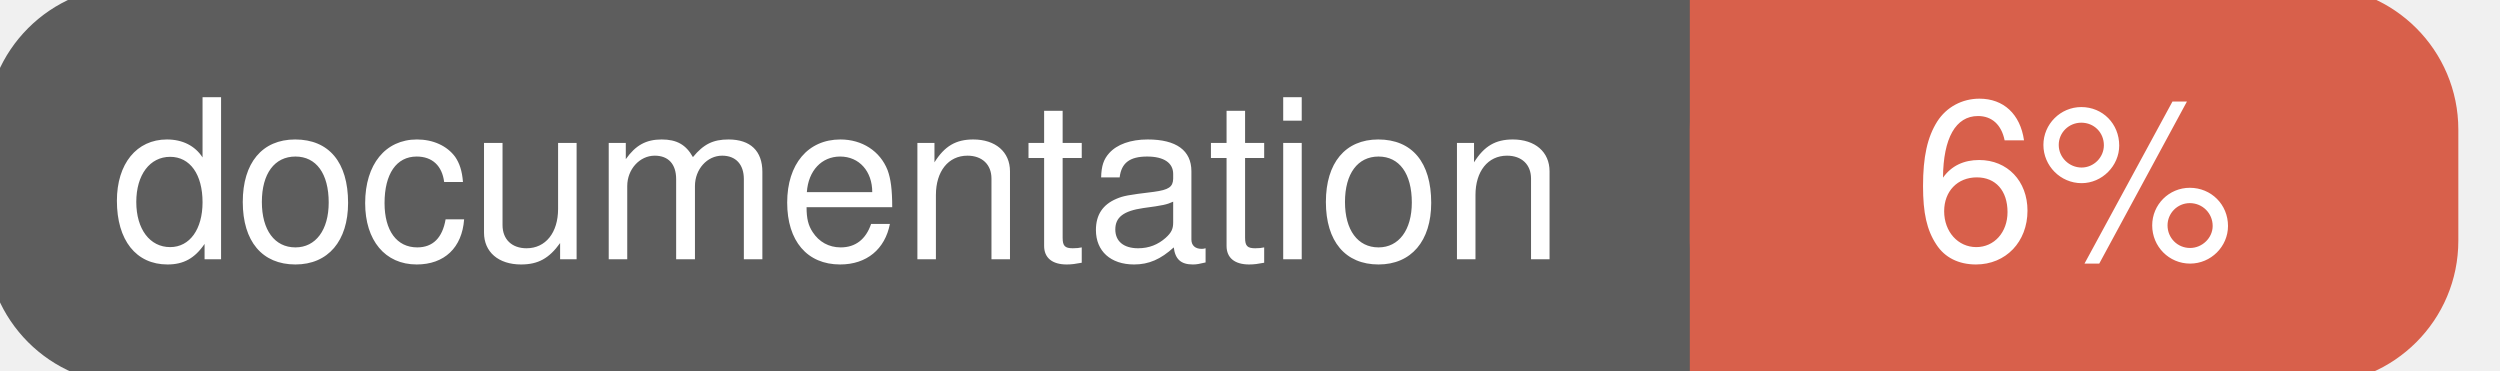
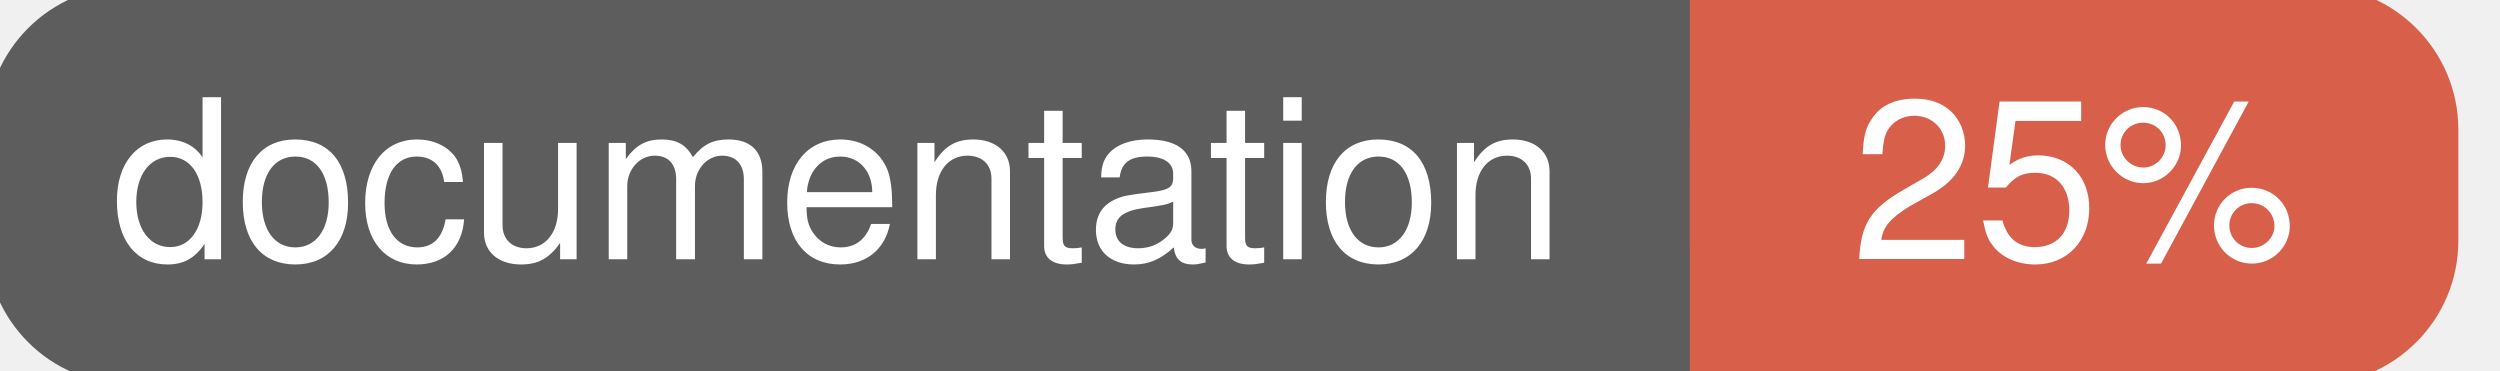
<svg xmlns="http://www.w3.org/2000/svg" width="135" height="20">
  <g>
    <rect id="svg_1" height="20" width="130" y="0" x="0" stroke-width="1.5" stroke="#5d5d5d" fill="#5d5d5d" rx="7" ry="7" />
    <rect id="svg_2" height="20" width="40" y="0" x="92" stroke-width="1.5" stroke="#d8604b" fill="#d8604b" rx="7" ry="7" />
    <rect id="svg_3" height="20" width="22" y="0" x="92" stroke-width="1.5" stroke="#d8604b" fill="#d8604b" />
    <text xml:space="preserve" text-anchor="start" font-family="Helvetica, Arial, sans-serif" font-size="12" id="svg_4" y="14" x="6" stroke-width="0" stroke="#5d5d5d" fill="#ffffff">documentation</text>
-     <text xml:space="preserve" text-anchor="middle" font-family="Helvetica, Arial, sans-serif" font-size="12" id="svg_5" y="14" x="112" stroke-width="0" stroke="#5d5d5d" fill="#ffffff" style="text-anchor: middle">6%</text>
+     <text xml:space="preserve" text-anchor="middle" font-family="Helvetica, Arial, sans-serif" font-size="12" id="svg_5" y="14" x="112" stroke-width="0" stroke="#5d5d5d" fill="#ffffff" style="text-anchor: middle">25%</text>
  </g>
</svg>
